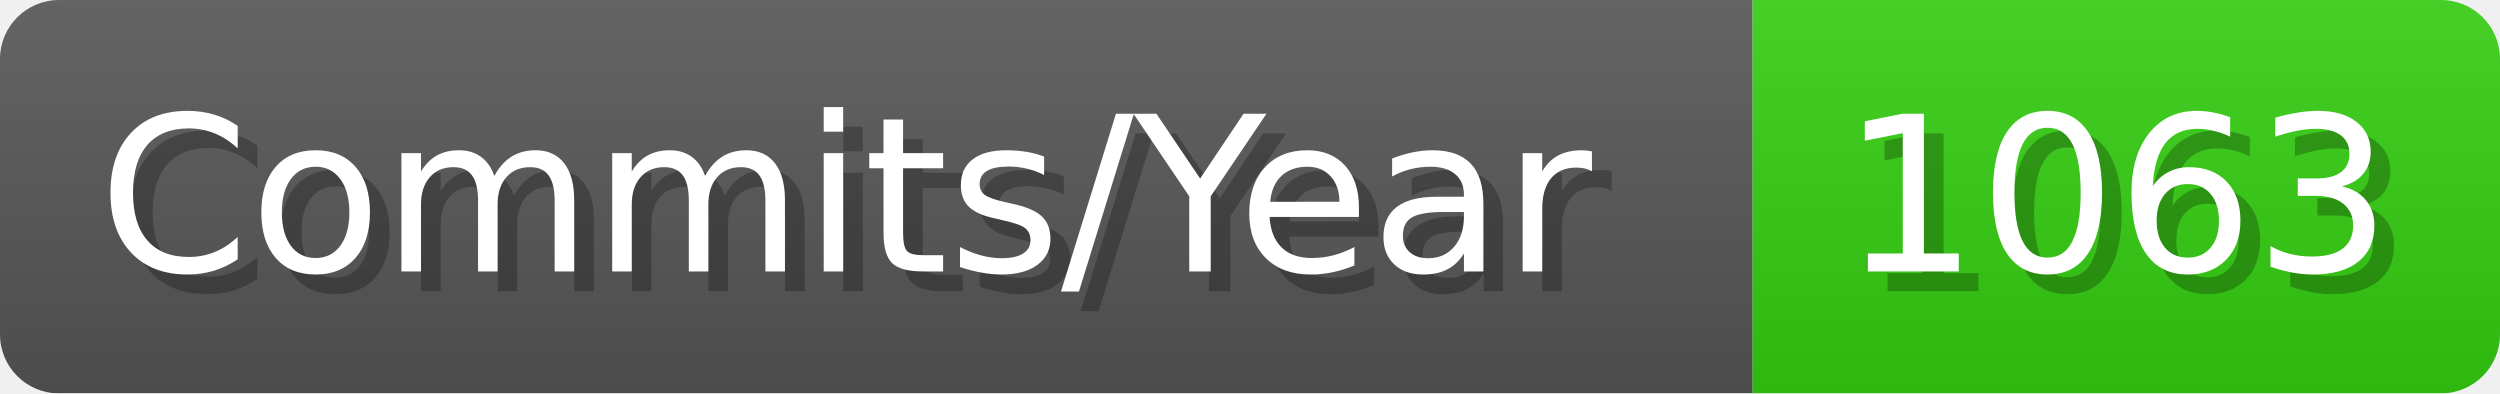
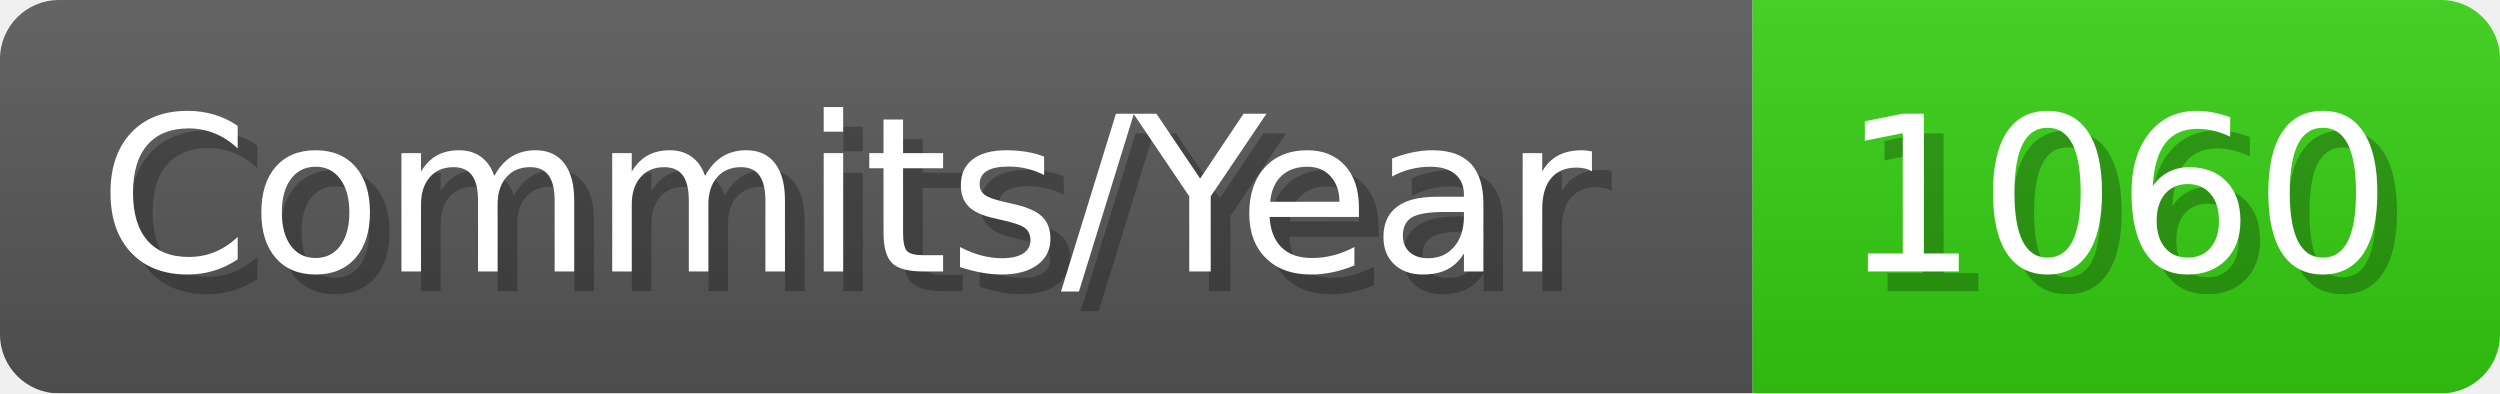
- <svg xmlns="http://www.w3.org/2000/svg" width="127.1" height="20" viewBox="0 0 1271 200" role="img" aria-label="Commits/Year: 1063">
+ <svg xmlns="http://www.w3.org/2000/svg" width="127.1" height="20" viewBox="0 0 1271 200" role="img" aria-label="Commits/Year: 1060">
  <linearGradient id="aUPdi" x2="0" y2="100%">
    <stop offset="0" stop-opacity=".1" stop-color="#EEE" />
    <stop offset="1" stop-opacity=".1" />
  </linearGradient>
  <mask id="WfAiQ">
    <rect width="1271" height="200" rx="30" fill="#FFF" />
  </mask>
  <g mask="url(#WfAiQ)">
    <rect width="891" height="200" fill="#555" />
    <rect width="380" height="200" fill="#3C1" x="891" />
    <rect width="1271" height="200" fill="url(#aUPdi)" />
  </g>
  <g aria-hidden="true" fill="#fff" text-anchor="start" font-family="Verdana,DejaVu Sans,sans-serif" font-size="110">
    <text x="60" y="148" textLength="791" fill="#000" opacity="0.25">Commits/Year</text>
    <text x="50" y="138" textLength="791">Commits/Year</text>
-     <text x="946" y="148" textLength="280" fill="#000" opacity="0.25">1063</text>
-     <text x="936" y="138" textLength="280">1063</text>
+     <text x="946" y="148" textLength="280" fill="#000" opacity="0.25">1060</text>
+     <text x="936" y="138" textLength="280">1060</text>
  </g>
</svg>
